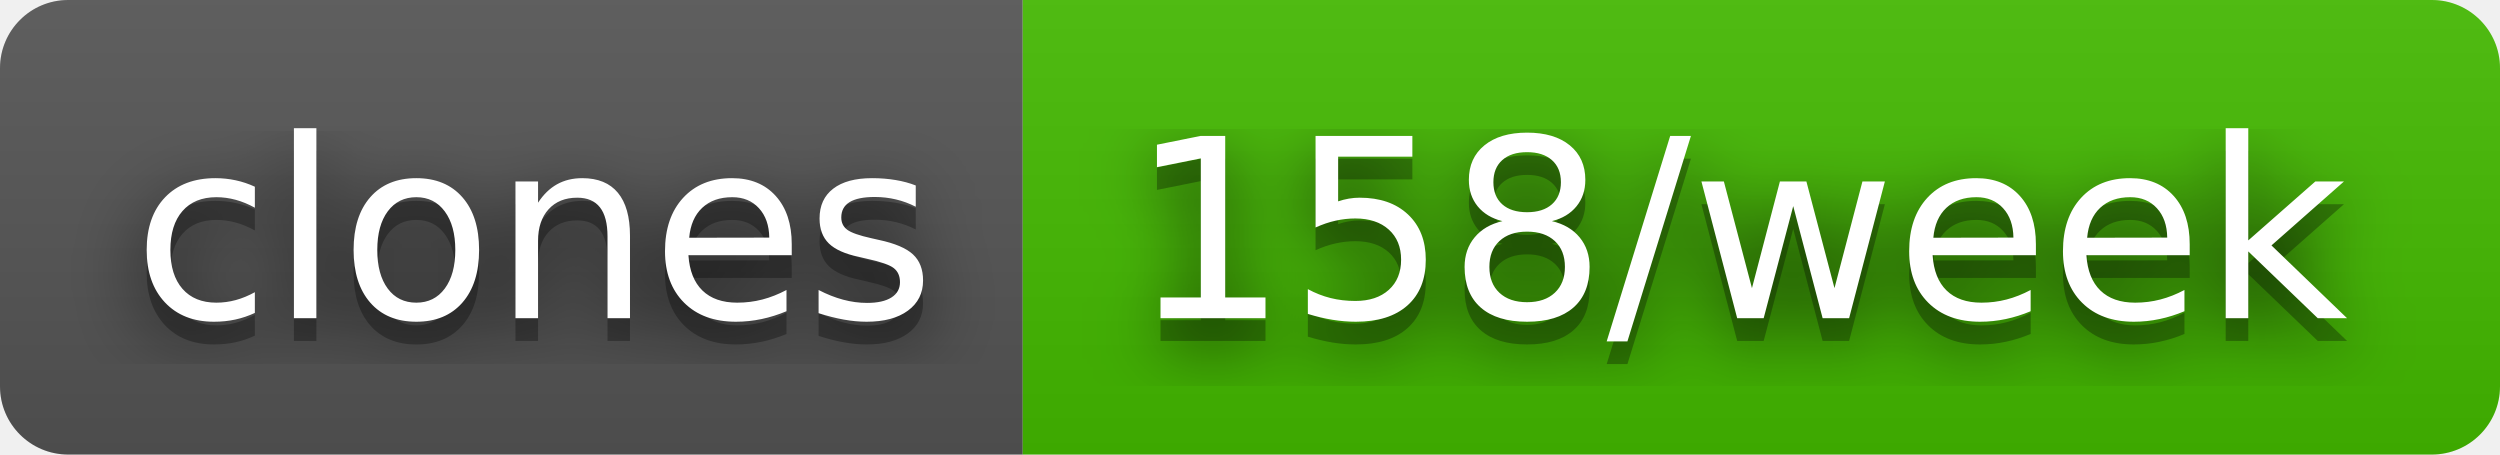
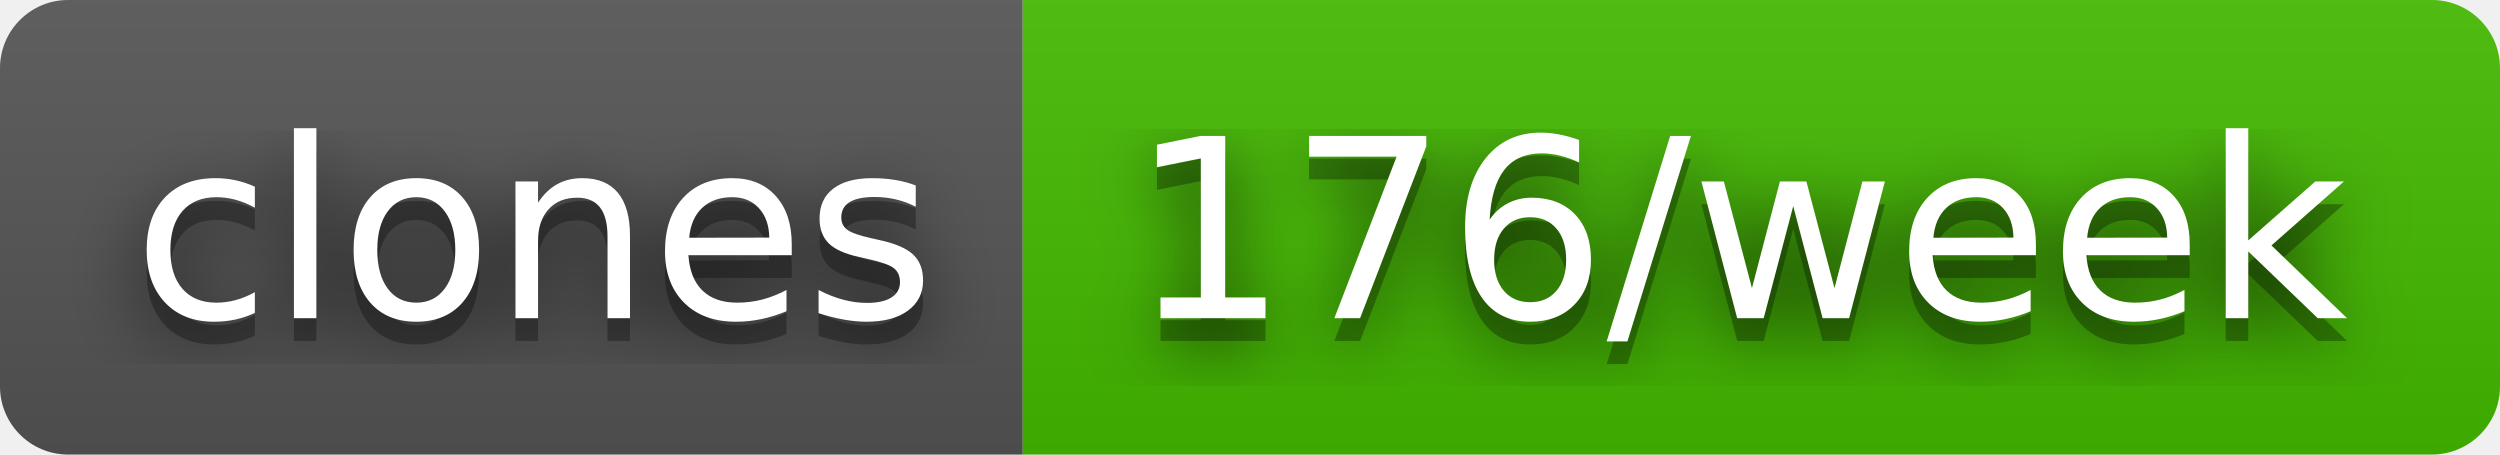
- <svg xmlns="http://www.w3.org/2000/svg" width="110" height="20" role="img" aria-label="clones: 158/week">
+ <svg xmlns="http://www.w3.org/2000/svg" width="110" height="20" role="img" aria-label="clones: 176/week">
  <filter id="blur">
    <feGaussianBlur stdDeviation="16" />
  </filter>
  <linearGradient id="s" x2="0" y2="100%">
    <stop offset="0" stop-color="#bbb" stop-opacity=".1" />
    <stop offset="1" stop-opacity=".1" />
  </linearGradient>
  <clipPath id="r">
    <rect width="110" height="20" rx="3" />
  </clipPath>
  <g clip-path="url(#r)">
    <rect width="45" height="20" fill="#555" />
    <rect x="45" width="65" height="20" fill="#4b0" />
    <rect width="110" height="20" fill="url(#s)" />
  </g>
  <g fill="#fff" text-anchor="middle" font-family="Verdana,Geneva,DejaVu Sans,sans-serif" text-rendering="geometricPrecision" font-size="110">
    <g transform="scale(.1)">
      <g aria-hidden="true" fill="#010101">
        <text x="235" y="150" fill-opacity=".8" filter="url(#blur)" textLength="350">clones</text>
        <text x="235" y="150" fill-opacity=".3" textLength="350">clones</text>
      </g>
      <text x="235" y="140" textLength="350">clones</text>
    </g>
    <g transform="scale(.1)">
      <g aria-hidden="true" fill="#010101">
-         <text x="765" y="150" fill-opacity=".8" filter="url(#blur)" textLength="550">158/week</text>
-         <text x="765" y="150" fill-opacity=".3" textLength="550">158/week</text>
+         <text x="765" y="150" fill-opacity=".8" filter="url(#blur)" textLength="550">176/week</text>
+         <text x="765" y="150" fill-opacity=".3" textLength="550">176/week</text>
      </g>
-       <text x="765" y="140" textLength="550">158/week</text>
+       <text x="765" y="140" textLength="550">176/week</text>
    </g>
  </g>
</svg>
